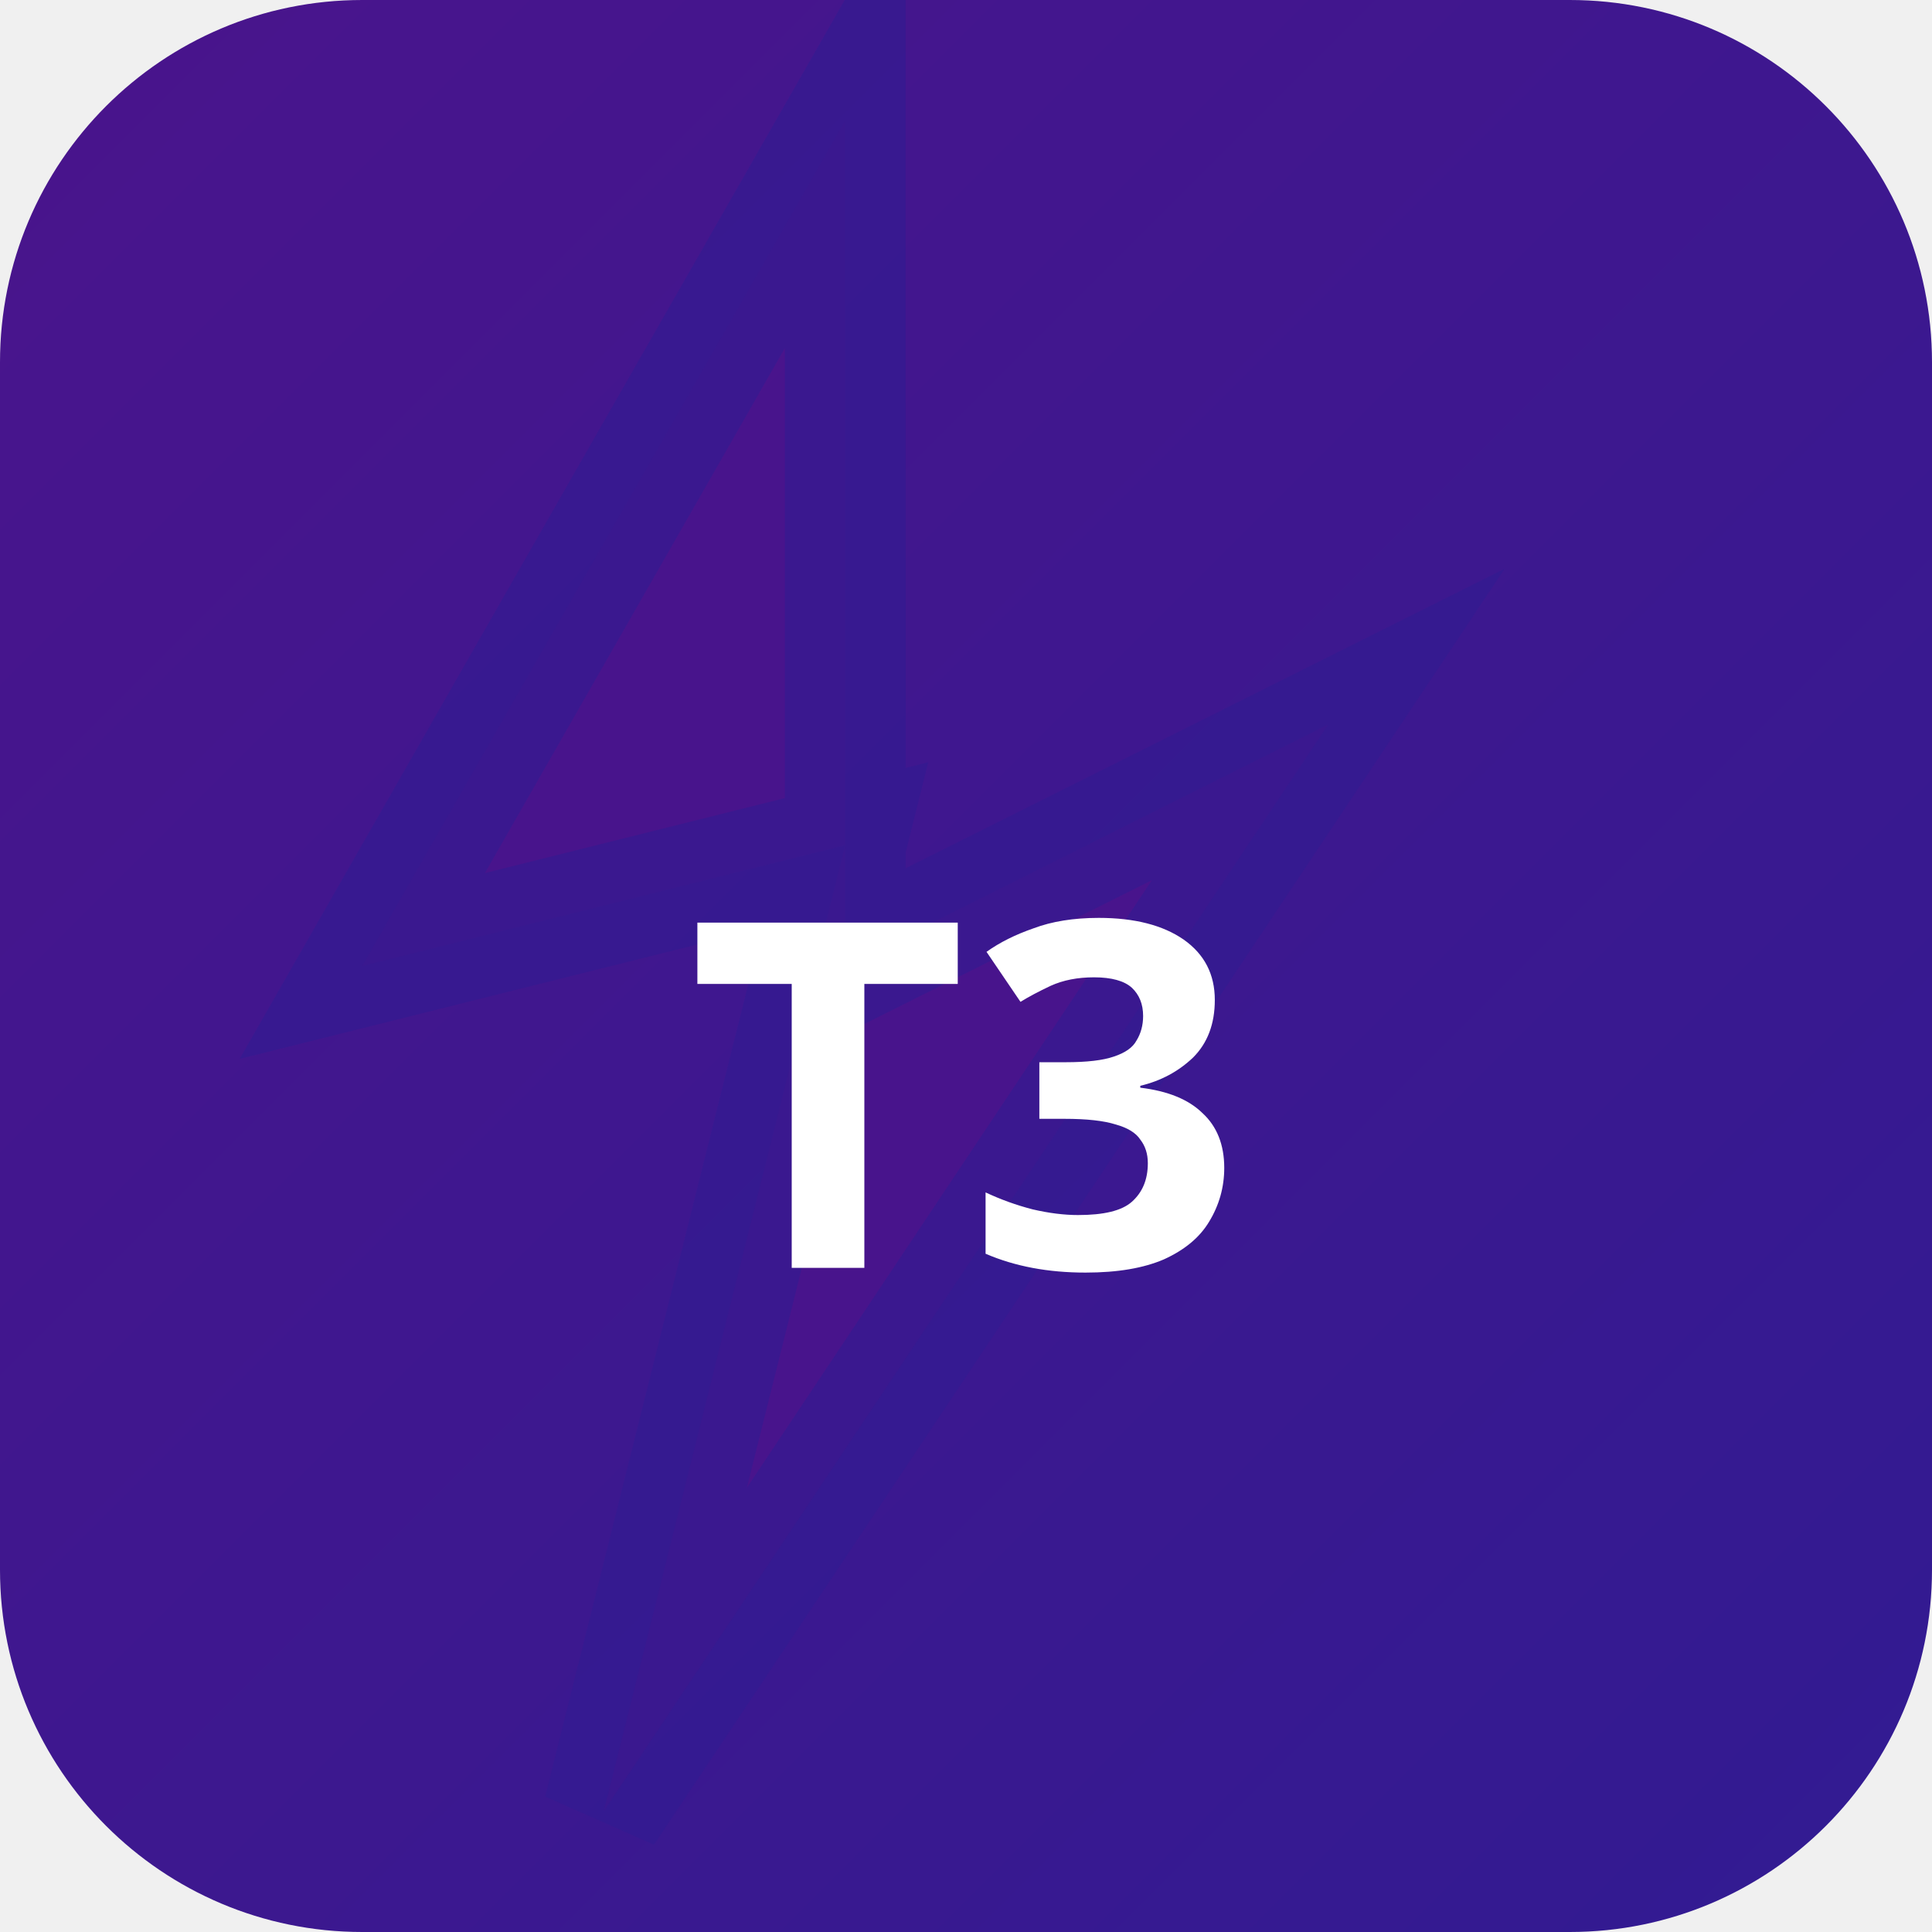
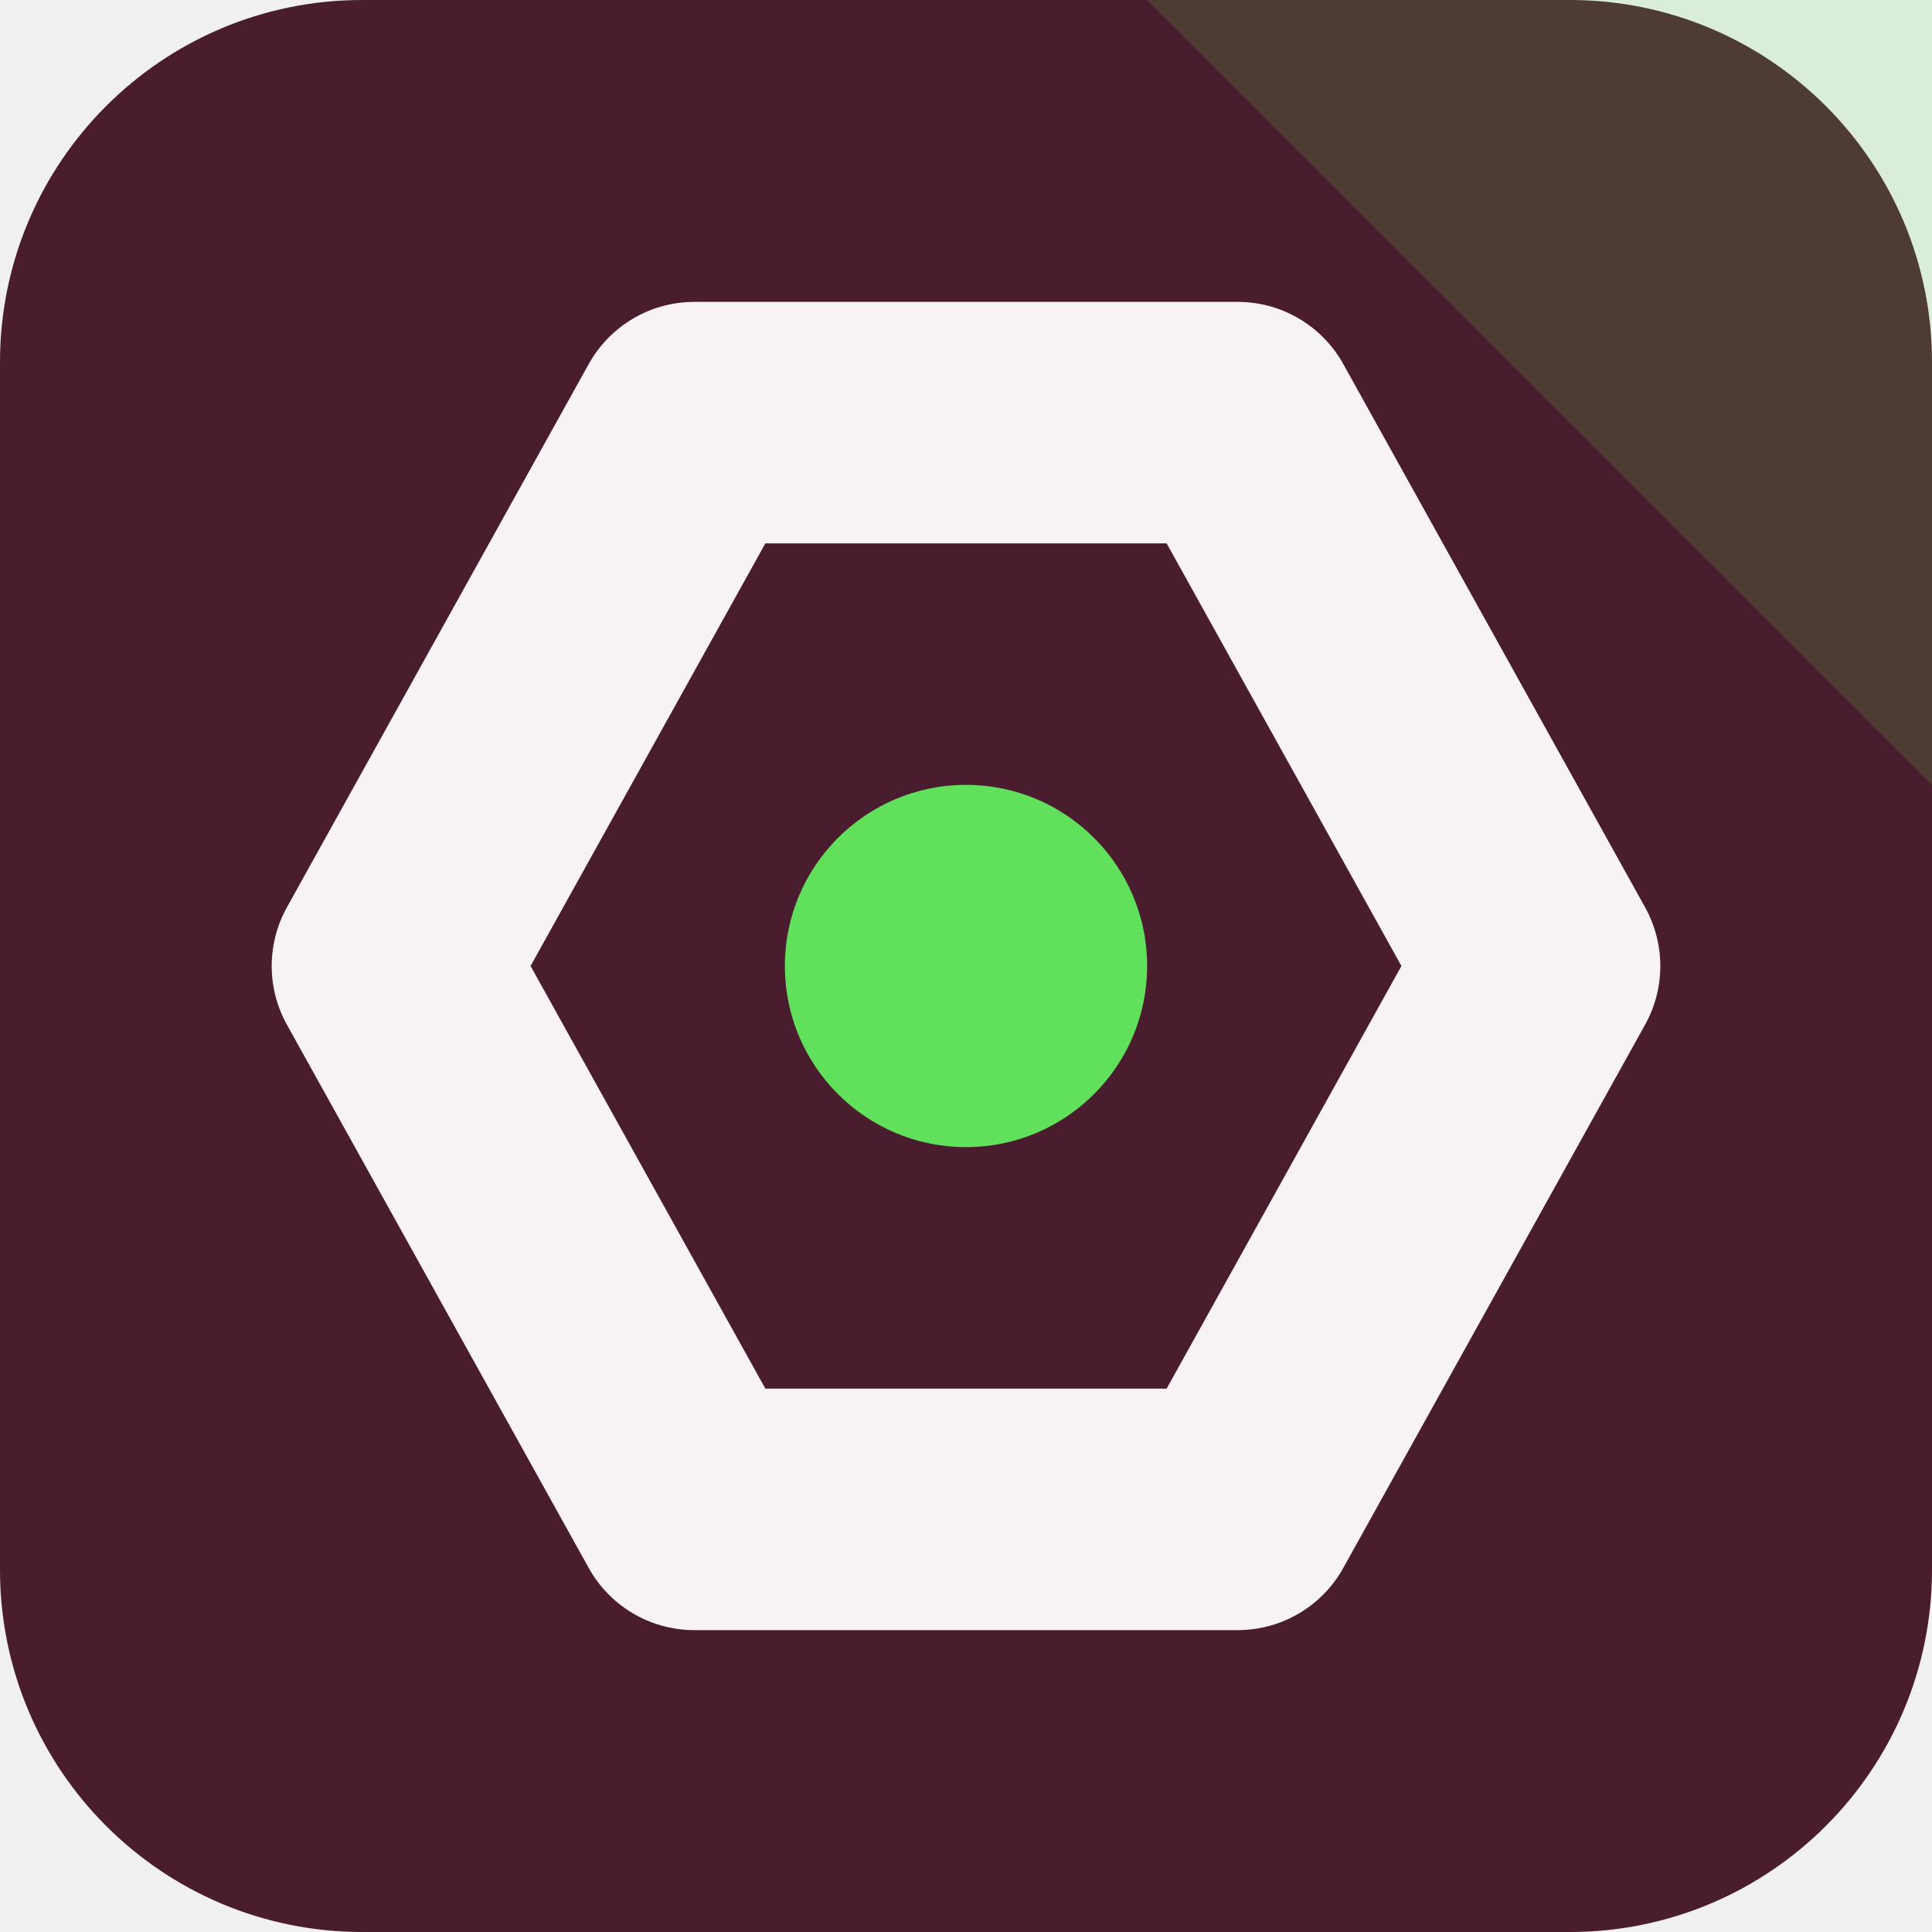
- <svg xmlns="http://www.w3.org/2000/svg" width="32" height="32" viewBox="0 0 32 32">
-   <defs>
-     <linearGradient id="bgt3b0" x1="0" y1="0" x2="1" y2="1">
-       <stop offset="0%" stop-color="#4a148c" />
-       <stop offset="100%" stop-color="#311b92" />
-     </linearGradient>
-   </defs>
-   <rect width="32" height="32" rx="6" fill="url(#bgt3b0)" />
-   <polygon points="14,2 6,16 14,14 10,30 22,12 14,16" fill="rgba(74,20,140,0.9)" stroke="rgba(49,27,146,0.6)" stroke-width="2" />
-   <text x="16" y="21" text-anchor="middle" fill="#fff" font-size="8" font-weight="700" font-family="system-ui">T3</text>
+ <svg xmlns="http://www.w3.org/2000/svg" width="64" height="64" viewBox="0 0 64 64" role="img">
+   <rect width="64" height="64" rx="12" fill="hsl(338 43% 20%)" />
+   <path d="M64 0v26L38 0Z" fill="hsl(118 68% 62%)" opacity="0.16" />
+   <g transform="rotate(90 32 32)">
+     <path d="M32 13 50 23v18L32 51 14 41V23Z" fill="none" stroke="hsl(338 24% 96%)" stroke-width="8" stroke-linejoin="round" />
+     <circle cx="32" cy="32" r="6" fill="hsl(118 68% 62%)" />
+   </g>
</svg>
